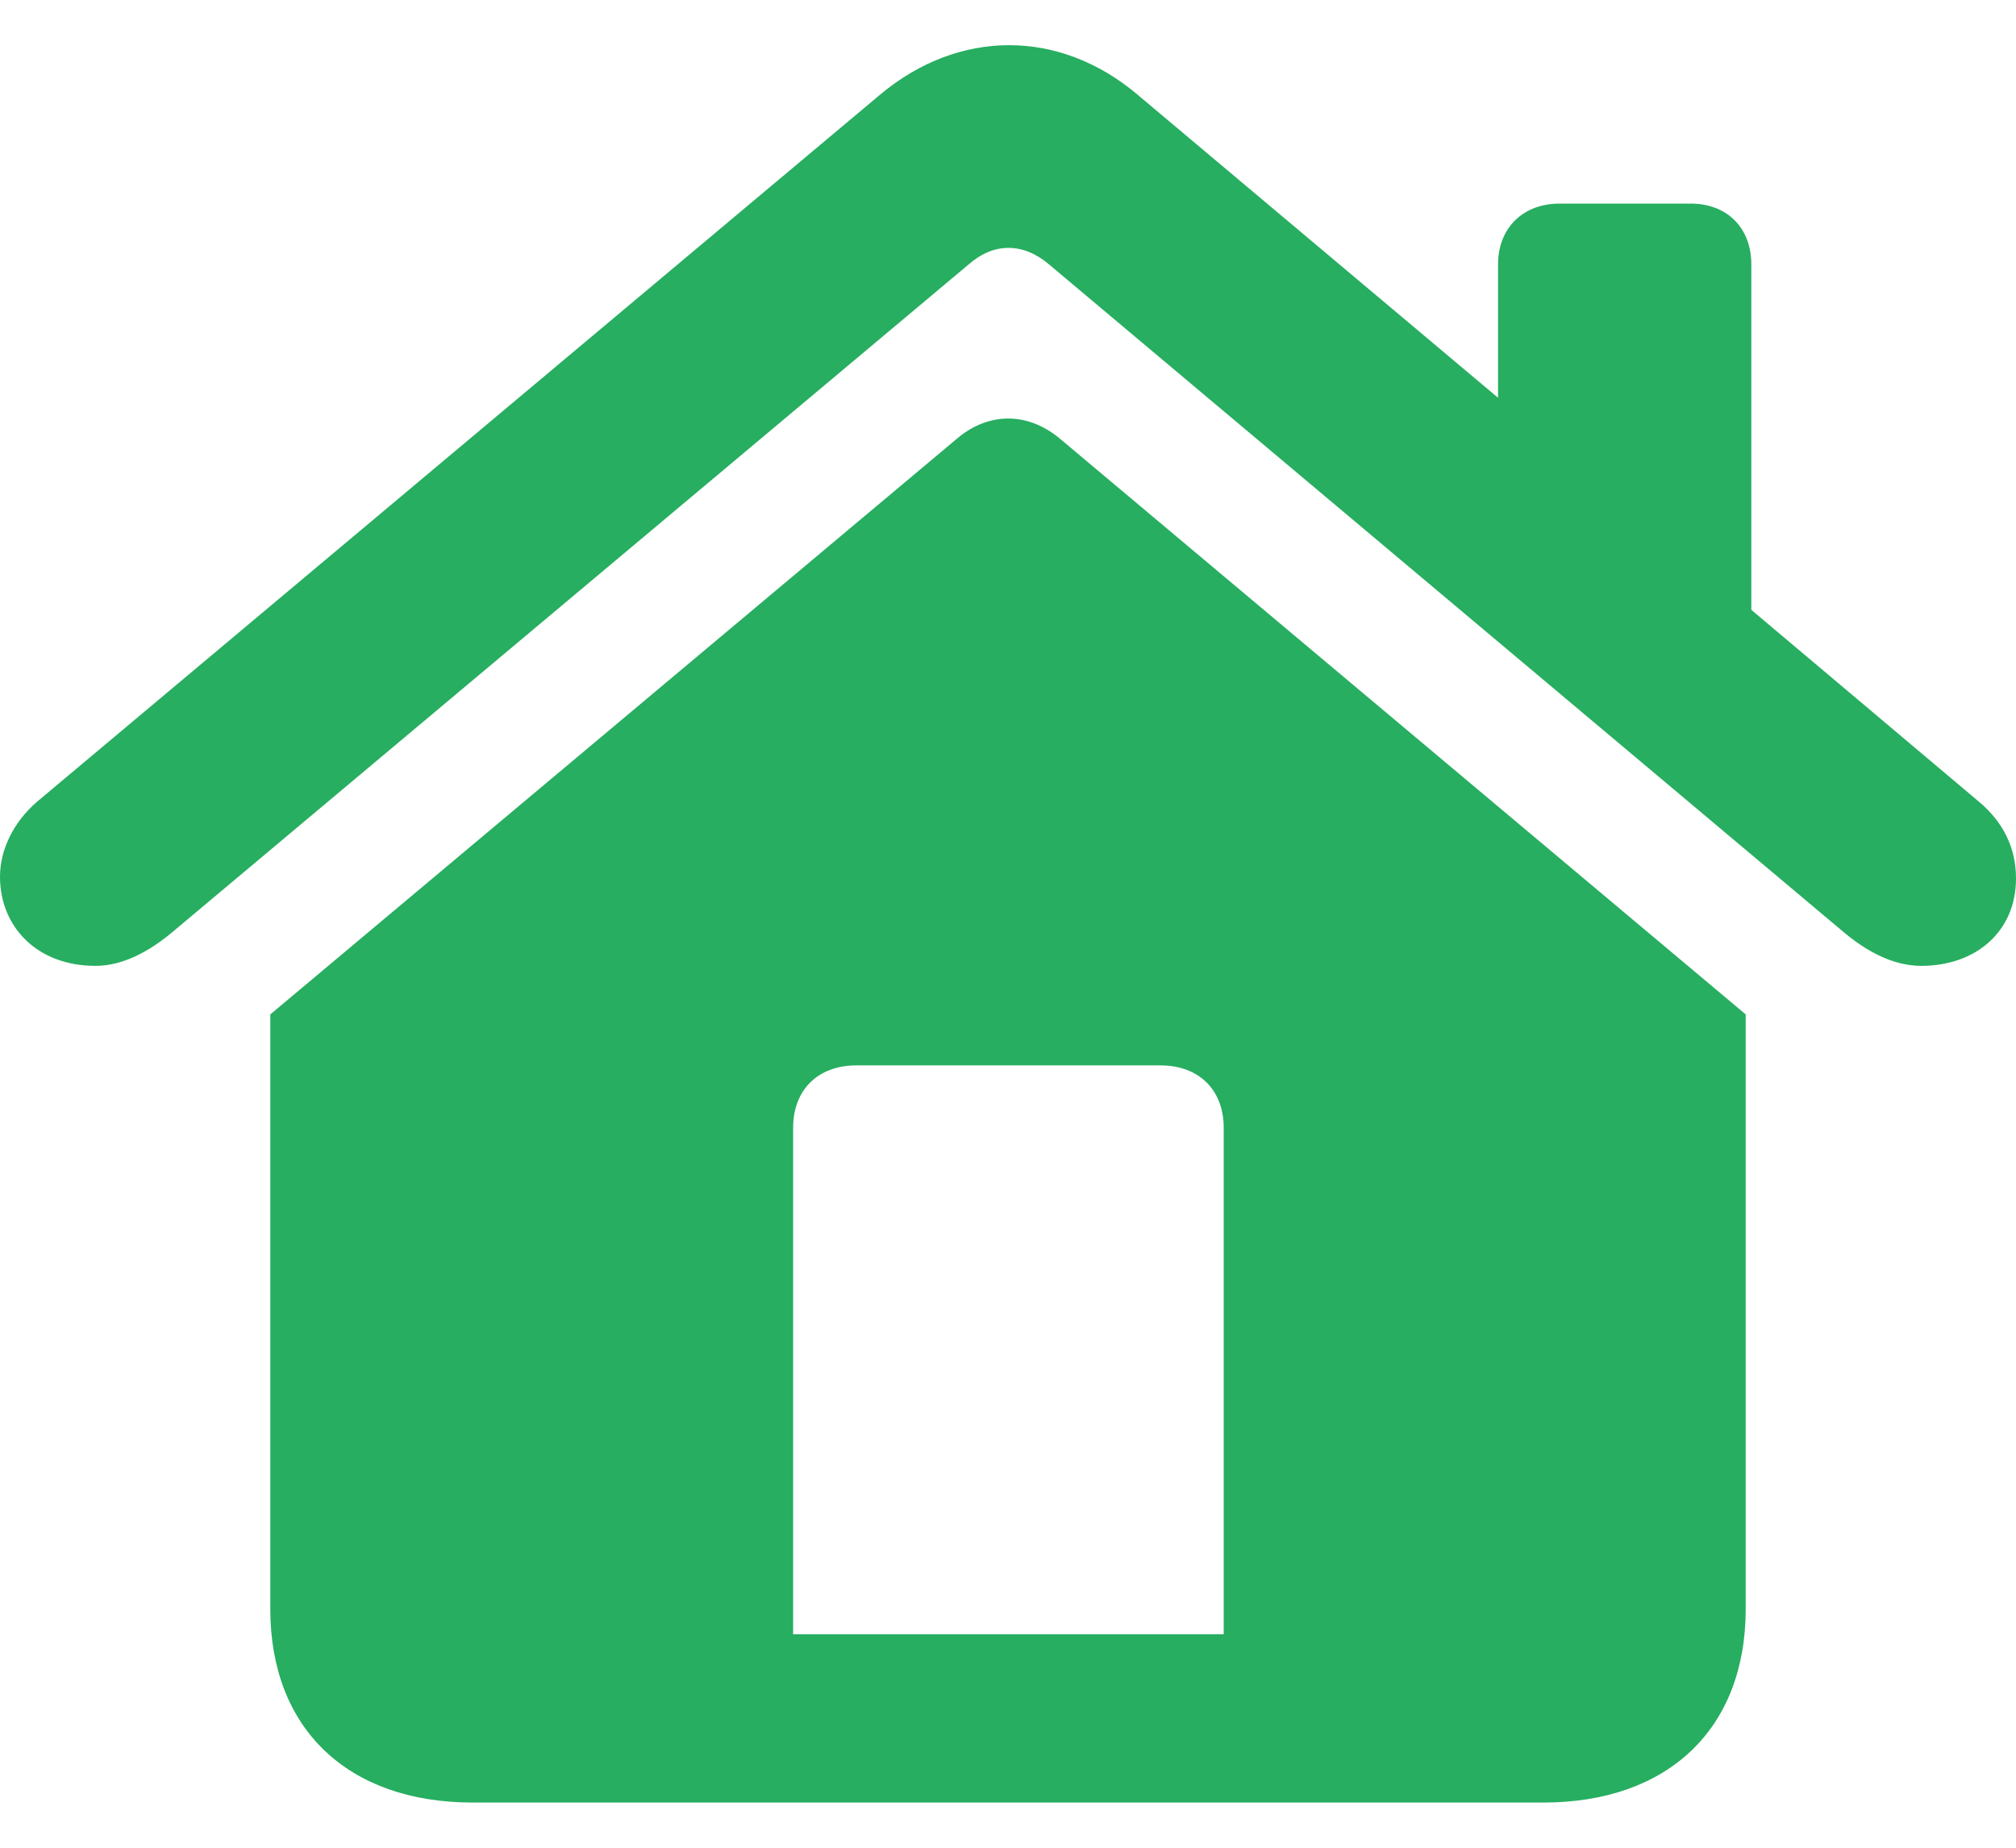
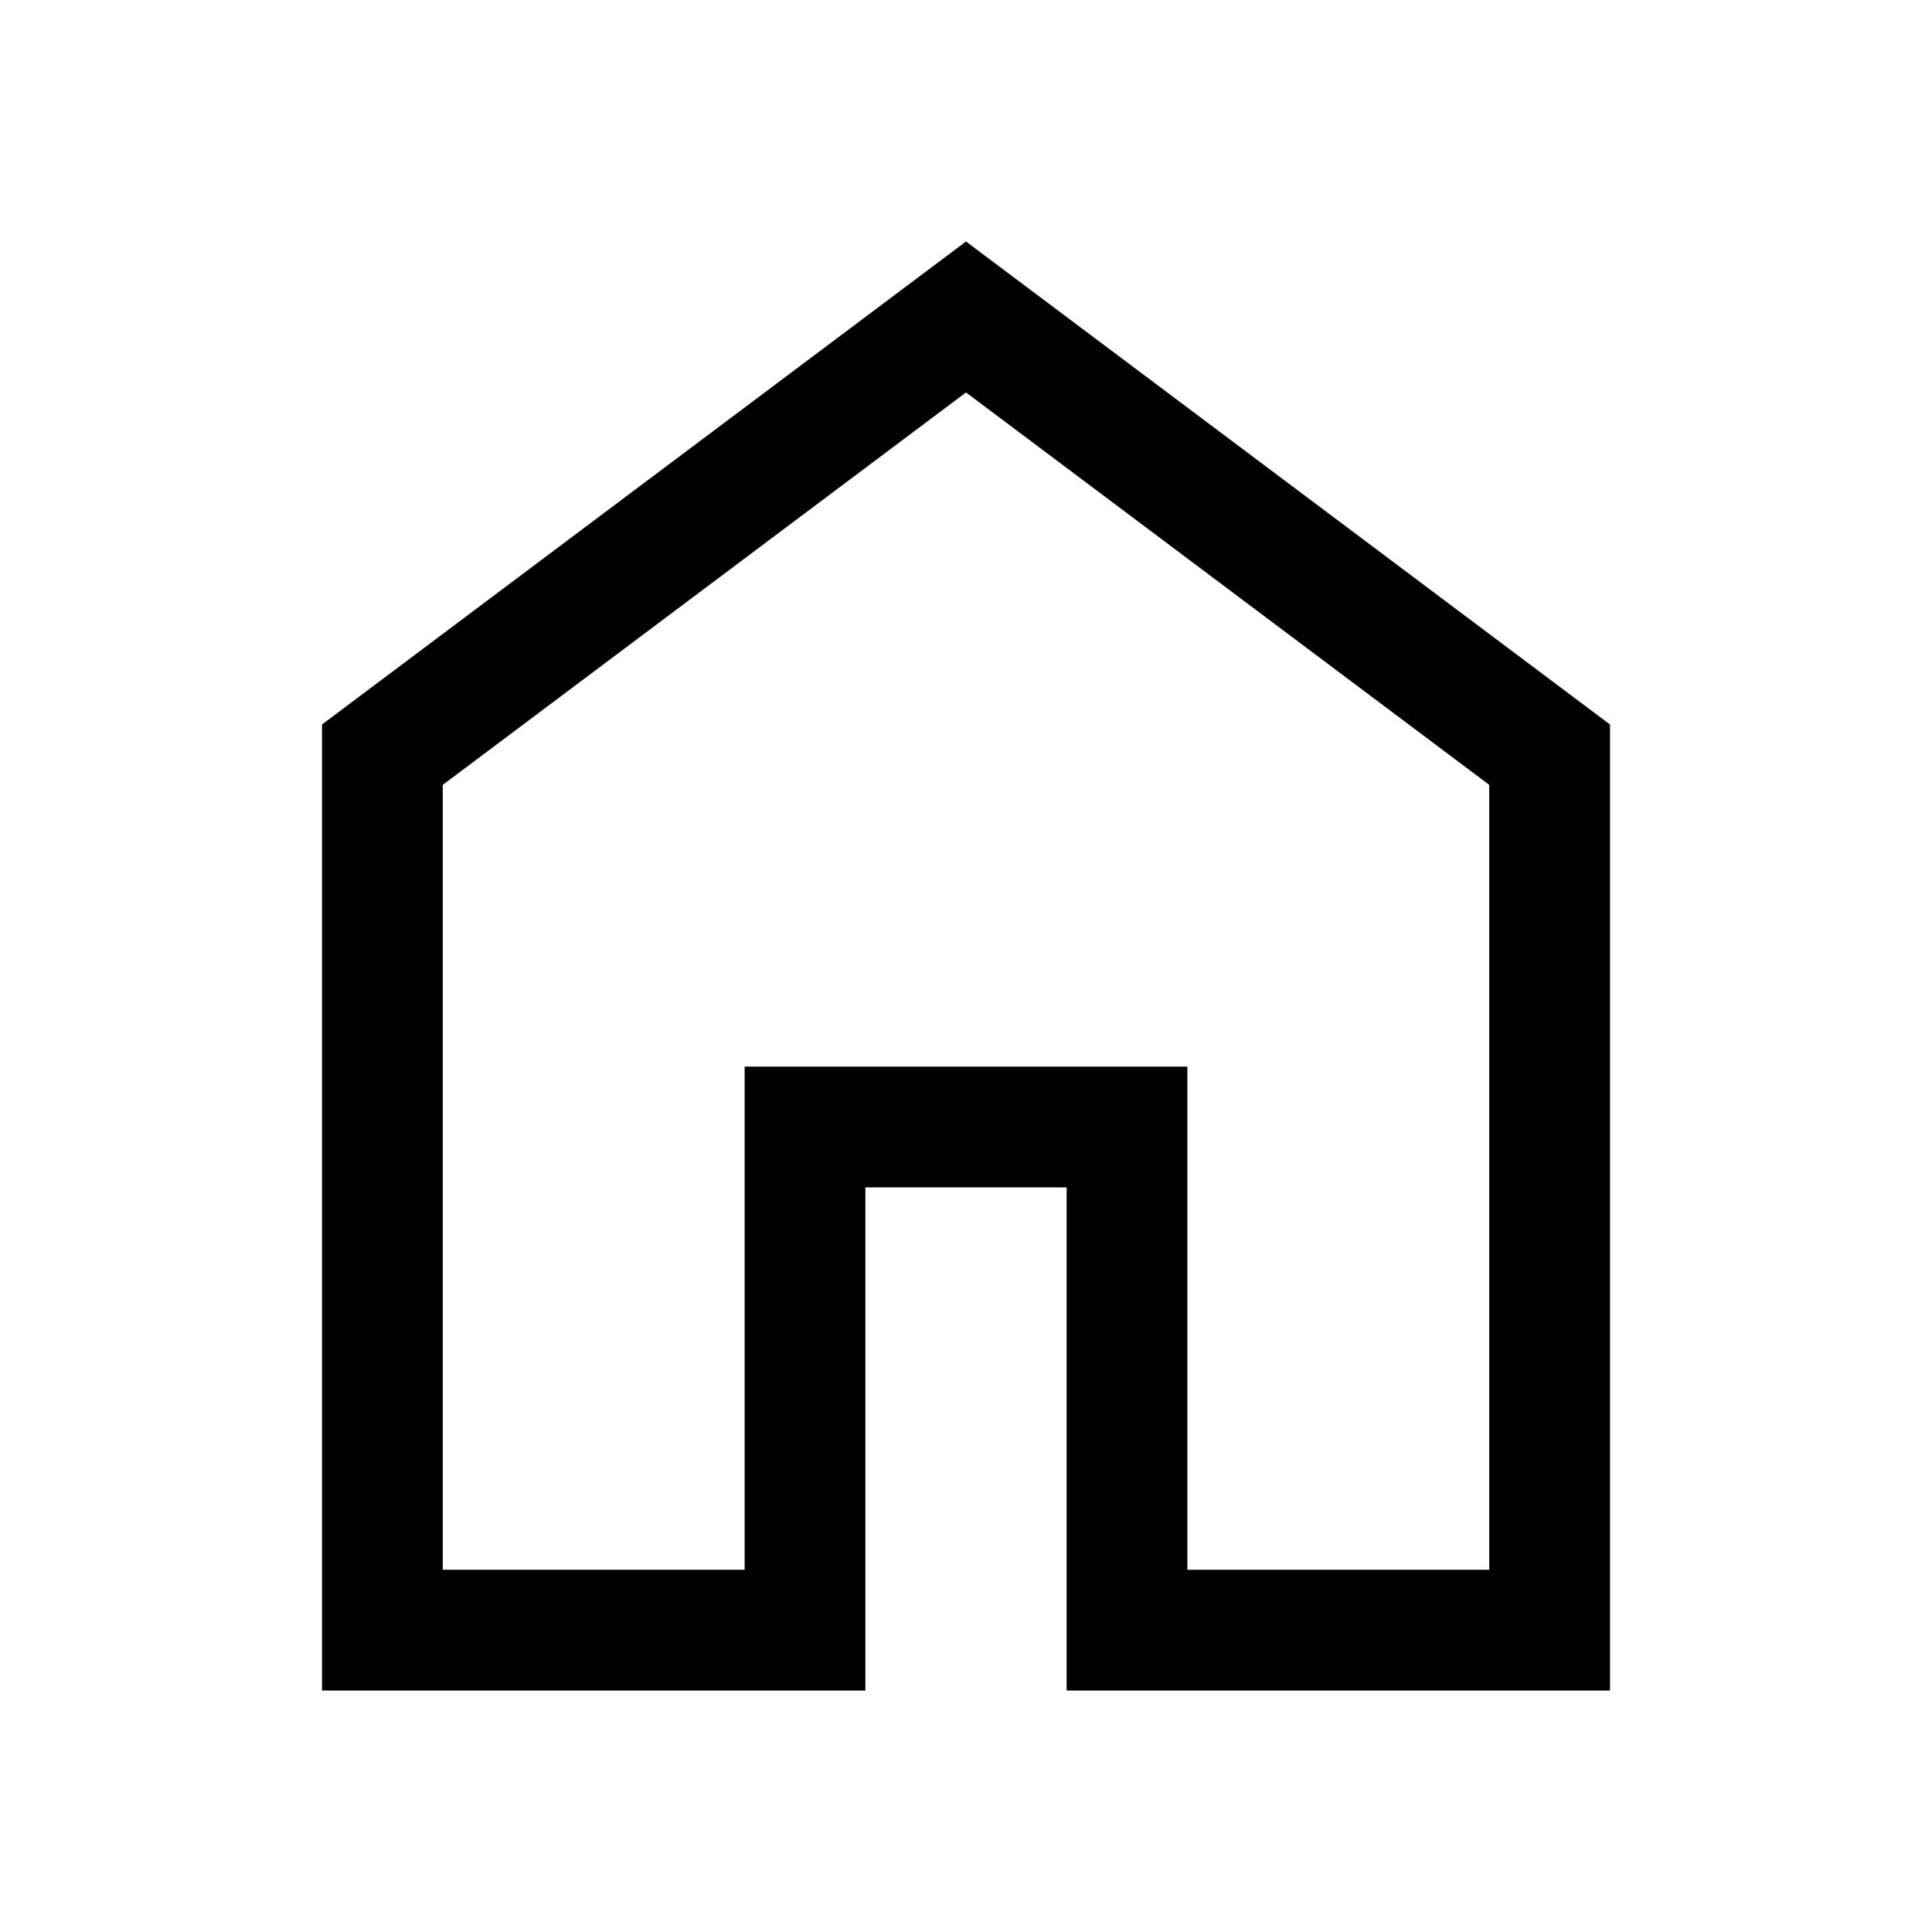
- <svg xmlns="http://www.w3.org/2000/svg" width="24" height="22" viewBox="0 0 24 22" fill="none">
-   <path d="M0 10.44C0 11.028 0.434 11.5 1.137 11.5C1.455 11.5 1.763 11.336 2.033 11.114L11.533 3.147C11.831 2.886 12.178 2.886 12.487 3.147L21.967 11.114C22.237 11.336 22.545 11.5 22.873 11.5C23.518 11.5 24 11.095 24 10.459C24 10.093 23.846 9.785 23.557 9.544L20.849 7.261V3.147C20.849 2.713 20.56 2.424 20.127 2.424H18.566C18.133 2.424 17.834 2.713 17.834 3.147V4.736L13.537 1.123C12.612 0.343 11.417 0.343 10.482 1.123L0.443 9.544C0.154 9.794 0 10.122 0 10.44ZM3.218 19.159C3.218 20.585 4.143 21.462 5.627 21.462H18.373C19.857 21.462 20.782 20.585 20.782 19.159V12.078L12.612 5.218C12.226 4.9 11.764 4.91 11.398 5.218L3.218 12.078V19.159ZM14.568 19.458H9.442V13.427C9.442 12.974 9.741 12.685 10.194 12.685H13.816C14.269 12.685 14.568 12.974 14.568 13.427V19.458Z" fill="#27AE60" />
+ <svg xmlns="http://www.w3.org/2000/svg" height="48" width="48">
+   <path d="M11 39h7.5V26.5h11V39H37V19.5L24 9.75 11 19.5Zm-3 3V18L24 6l16 12v24H26.5V29.5h-5V42Zm16-17.65Z" />
</svg>
